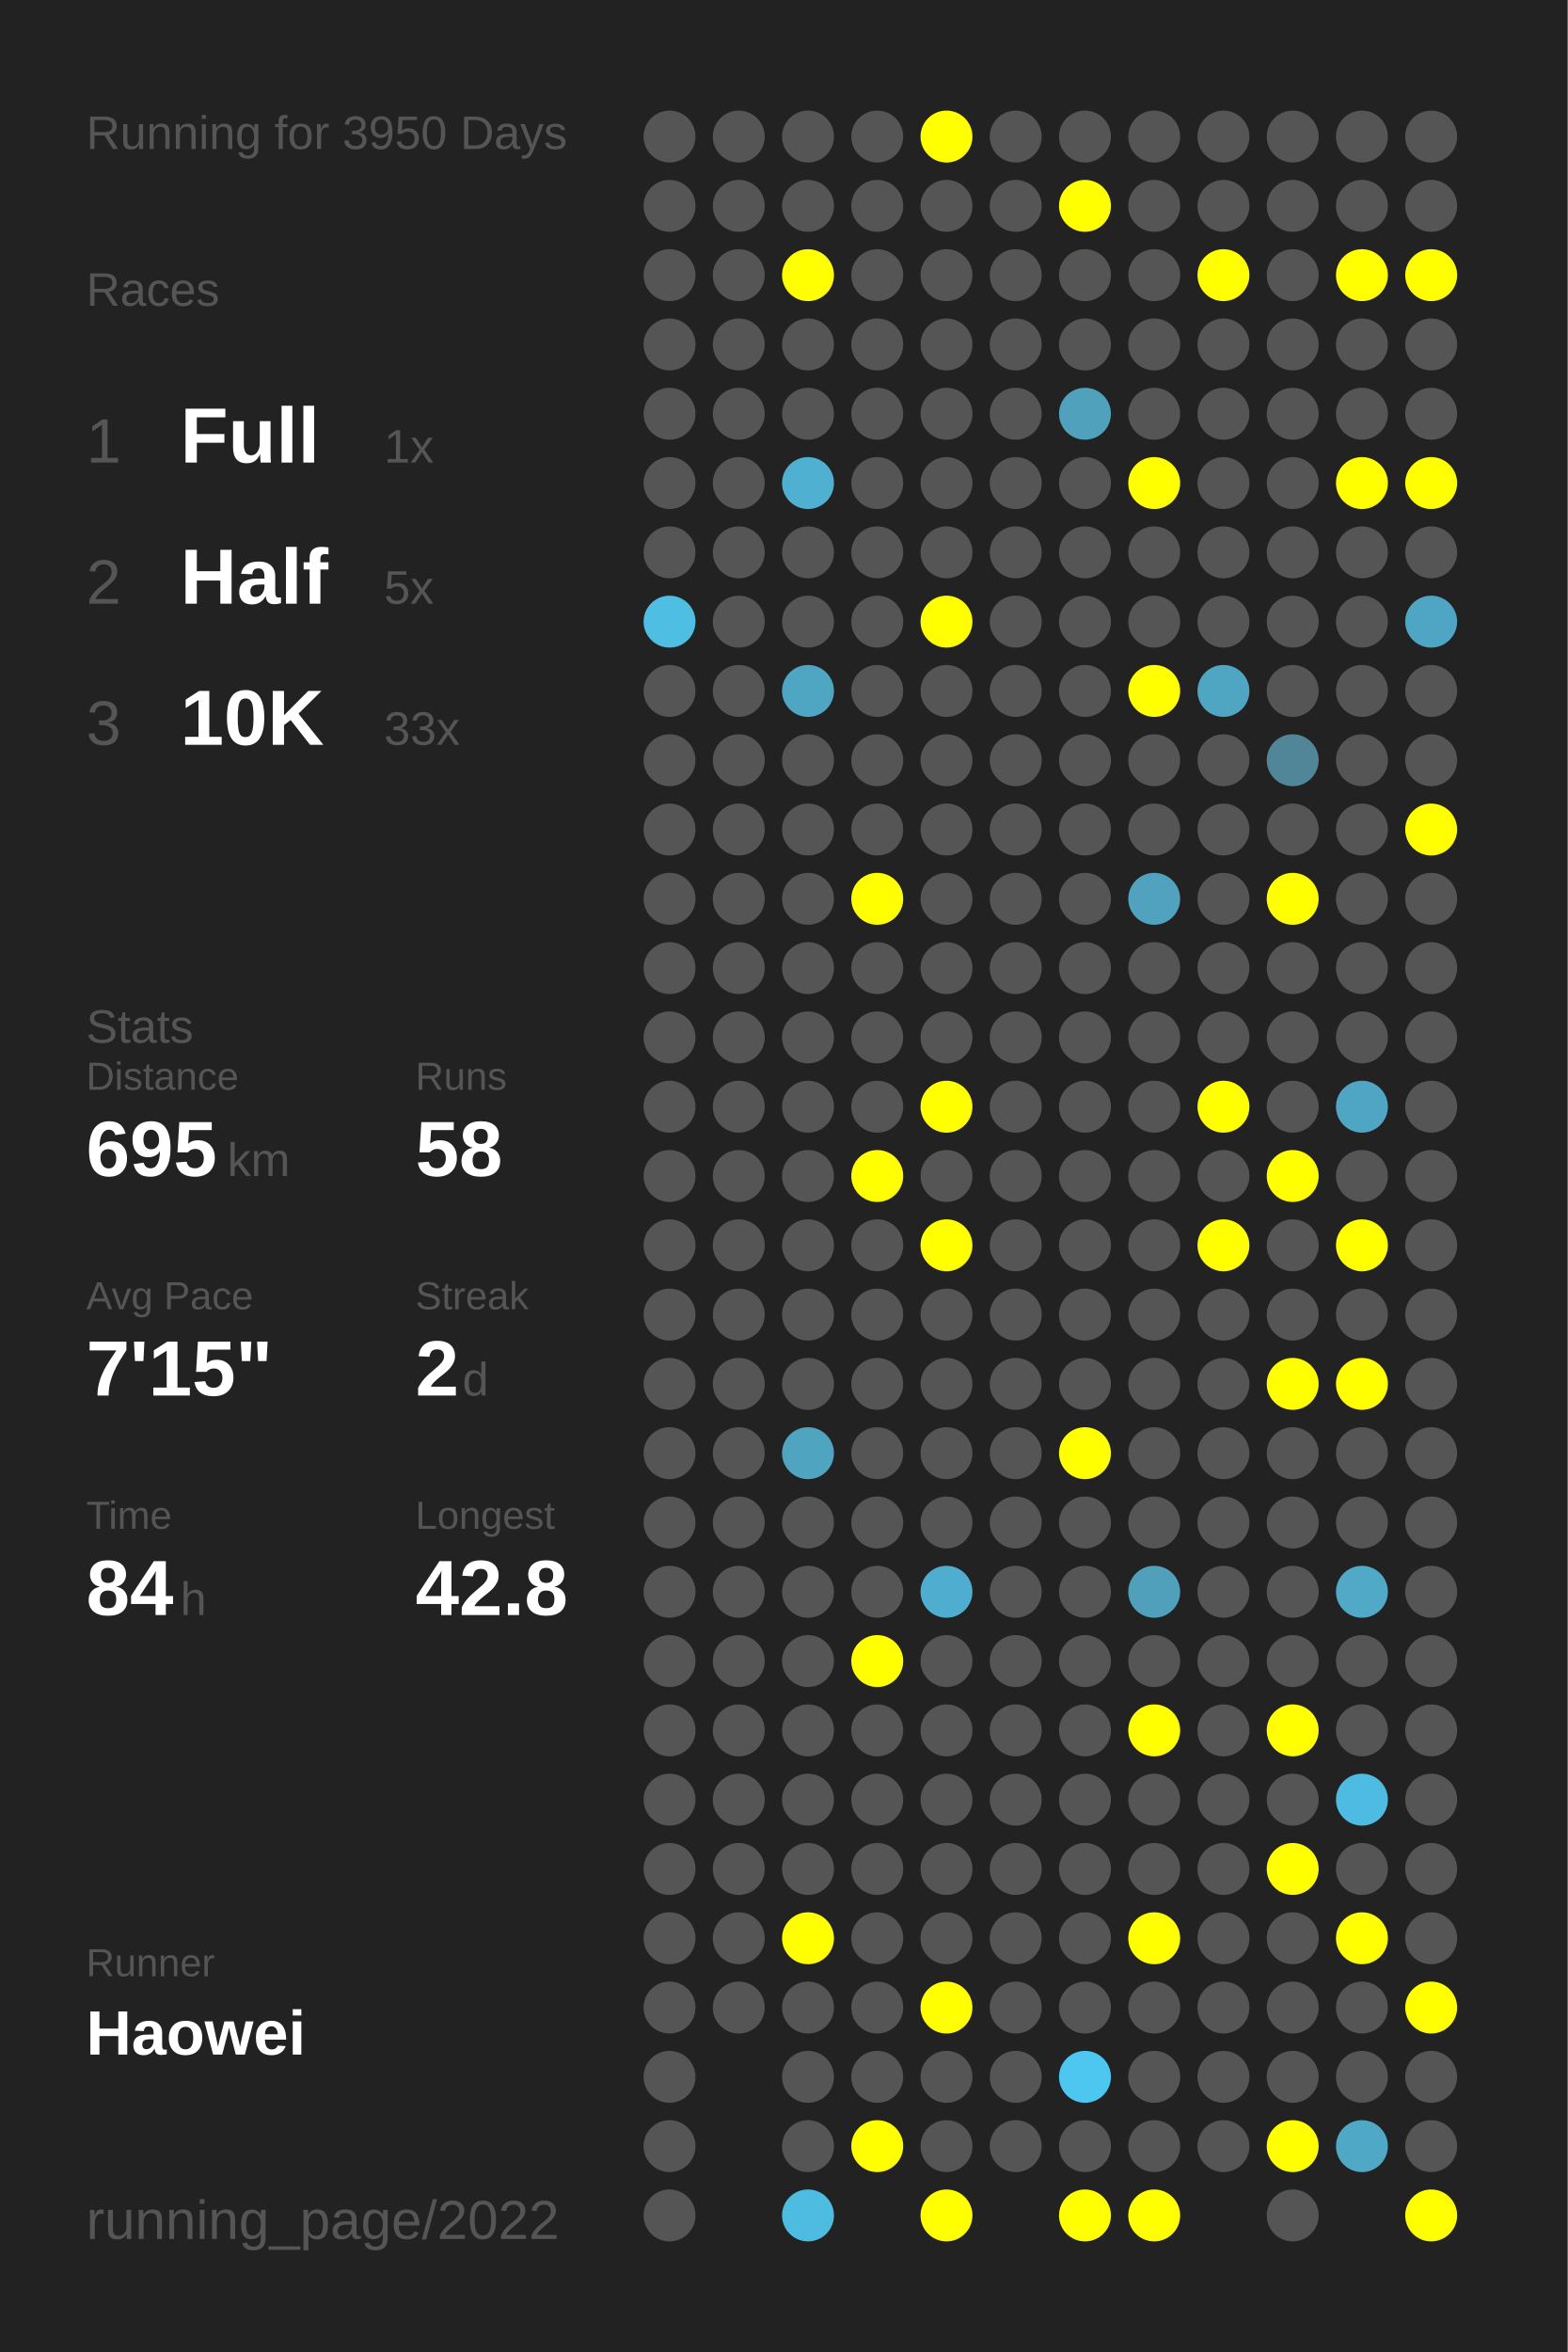
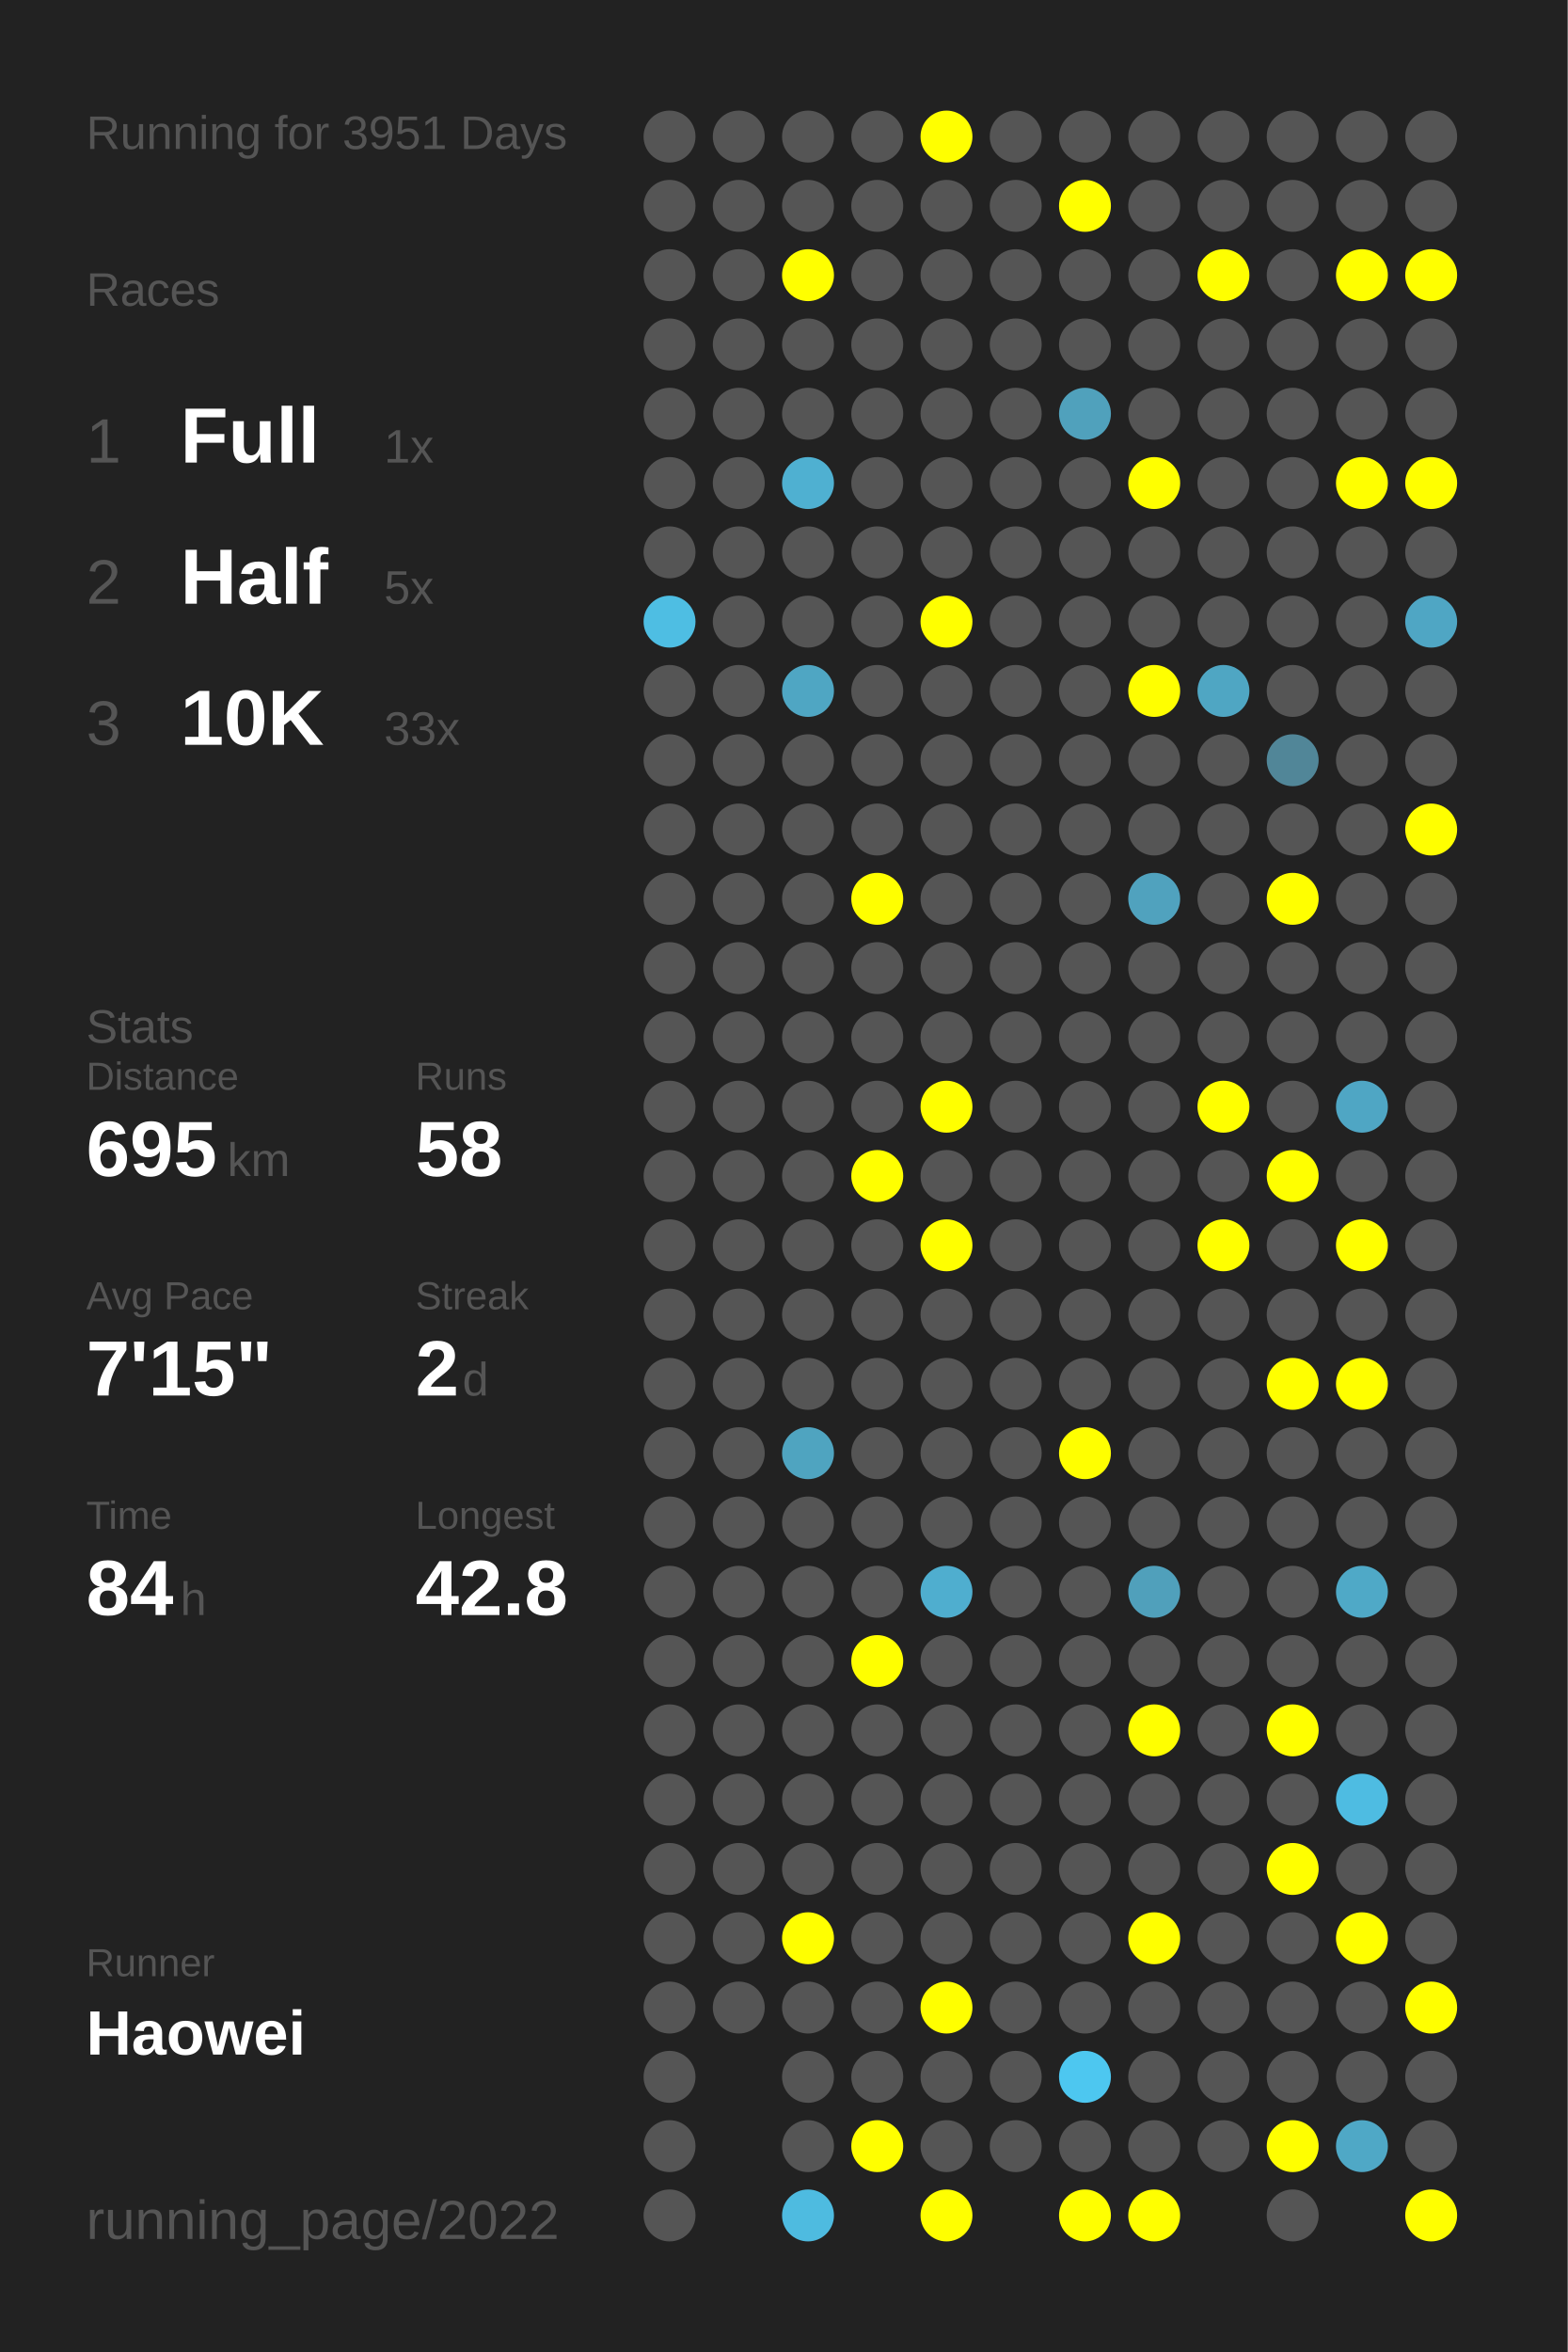
<svg xmlns="http://www.w3.org/2000/svg" baseProfile="full" height="300mm" version="1.1" viewBox="0,0,200,300" width="200mm">
  <defs />
  <rect fill="#222222" height="300" width="200" x="0" y="0" />
-   <text fill="#555555" style="font-size:6px; font-family:Arial;" x="11" y="19">Running for 3950 Days</text>
+   <text fill="#555555" style="font-size:6px; font-family:Arial;" x="11" y="19">Running for 3951 Days</text>
  <text fill="#555555" style="font-size:6px; font-family:Arial;" x="11" y="39">Races</text>
  <text fill="#555555" style="font-size:8px; font-family:Arial;" x="11" y="59">1</text>
  <text fill="#FFFFFF" style="font-size:10px; font-family:Arial; font-weight:bold;" x="23" y="59">Full</text>
  <text fill="#555555" style="font-size:6px; font-family:Arial;" x="49" y="59">1x</text>
  <text fill="#555555" style="font-size:8px; font-family:Arial;" x="11" y="77">2</text>
  <text fill="#FFFFFF" style="font-size:10px; font-family:Arial; font-weight:bold;" x="23" y="77">Half</text>
  <text fill="#555555" style="font-size:6px; font-family:Arial;" x="49" y="77">5x</text>
  <text fill="#555555" style="font-size:8px; font-family:Arial;" x="11" y="95">3</text>
  <text fill="#FFFFFF" style="font-size:10px; font-family:Arial; font-weight:bold;" x="23" y="95">10K</text>
  <text fill="#555555" style="font-size:6px; font-family:Arial;" x="49" y="95">33x</text>
  <text fill="#555555" style="font-size:6px; font-family:Arial;" x="11" y="133">Stats</text>
  <text fill="#555555" style="font-size:5px; font-family:Arial;" x="11" y="139">Distance</text>
  <text fill="#FFFFFF" style="font-size:10px; font-family:Arial; font-weight:bold;" x="11" y="150">695</text>
  <text fill="#555555" style="font-size:6px; font-family:Arial;" x="29" y="150">km</text>
  <text fill="#555555" style="font-size:5px; font-family:Arial;" x="53" y="139">Runs</text>
  <text fill="#FFFFFF" style="font-size:10px; font-family:Arial; font-weight:bold;" x="53" y="150">58</text>
  <text fill="#555555" style="font-size:5px; font-family:Arial;" x="11" y="167">Avg Pace</text>
  <text fill="#FFFFFF" style="font-size:10px; font-family:Arial; font-weight:bold;" x="11" y="178">7'15"</text>
  <text fill="#555555" style="font-size:5px; font-family:Arial;" x="53" y="167">Streak</text>
  <text fill="#FFFFFF" style="font-size:10px; font-family:Arial; font-weight:bold;" x="53" y="178">2</text>
  <text fill="#555555" style="font-size:6px; font-family:Arial;" x="59" y="178">d</text>
  <text fill="#555555" style="font-size:5px; font-family:Arial;" x="11" y="195">Time</text>
  <text fill="#FFFFFF" style="font-size:10px; font-family:Arial; font-weight:bold;" x="11" y="206">84</text>
  <text fill="#555555" style="font-size:6px; font-family:Arial;" x="23" y="206">h</text>
  <text fill="#555555" style="font-size:5px; font-family:Arial;" x="53" y="195">Longest</text>
  <text fill="#FFFFFF" style="font-size:10px; font-family:Arial; font-weight:bold;" x="53" y="206">42.8</text>
  <text fill="#555555" style="font-size:5px; font-family:Arial;" x="11" y="252.065">Runner</text>
  <text fill="#FFFFFF" style="font-size:8px; font-family:Arial; font-weight:bold;" x="11" y="262.065">Haowei</text>
  <text fill="#555555" style="font-size:7px; font-family:Arial;" x="11" y="285.581">running_page/2022</text>
  <circle cx="85.417" cy="17.419" fill="#555555" r="3.312" />
  <circle cx="85.417" cy="26.258" fill="#555555" r="3.312" />
  <circle cx="85.417" cy="35.097" fill="#555555" r="3.312" />
  <circle cx="85.417" cy="43.935" fill="#555555" r="3.312" />
  <circle cx="85.417" cy="52.774" fill="#555555" r="3.312" />
  <circle cx="85.417" cy="61.613" fill="#555555" r="3.312" />
  <circle cx="85.417" cy="70.452" fill="#555555" r="3.312" />
  <circle cx="85.417" cy="79.29" fill="#4ebee3" r="3.312" />
  <circle cx="85.417" cy="88.129" fill="#555555" r="3.312" />
  <circle cx="85.417" cy="96.968" fill="#555555" r="3.312" />
  <circle cx="85.417" cy="105.806" fill="#555555" r="3.312" />
  <circle cx="85.417" cy="114.645" fill="#555555" r="3.312" />
  <circle cx="85.417" cy="123.484" fill="#555555" r="3.312" />
  <circle cx="85.417" cy="132.323" fill="#555555" r="3.312" />
  <circle cx="85.417" cy="141.161" fill="#555555" r="3.312" />
  <circle cx="85.417" cy="150" fill="#555555" r="3.312" />
  <circle cx="85.417" cy="158.839" fill="#555555" r="3.312" />
  <circle cx="85.417" cy="167.677" fill="#555555" r="3.312" />
  <circle cx="85.417" cy="176.516" fill="#555555" r="3.312" />
  <circle cx="85.417" cy="185.355" fill="#555555" r="3.312" />
  <circle cx="85.417" cy="194.194" fill="#555555" r="3.312" />
  <circle cx="85.417" cy="203.032" fill="#555555" r="3.312" />
  <circle cx="85.417" cy="211.871" fill="#555555" r="3.312" />
  <circle cx="85.417" cy="220.71" fill="#555555" r="3.312" />
  <circle cx="85.417" cy="229.548" fill="#555555" r="3.312" />
  <circle cx="85.417" cy="238.387" fill="#555555" r="3.312" />
  <circle cx="85.417" cy="247.226" fill="#555555" r="3.312" />
  <circle cx="85.417" cy="256.065" fill="#555555" r="3.312" />
  <circle cx="85.417" cy="264.903" fill="#555555" r="3.312" />
  <circle cx="85.417" cy="273.742" fill="#555555" r="3.312" />
  <circle cx="85.417" cy="282.581" fill="#555555" r="3.312" />
  <circle cx="94.25" cy="17.419" fill="#555555" r="3.312" />
  <circle cx="94.25" cy="26.258" fill="#555555" r="3.312" />
  <circle cx="94.25" cy="35.097" fill="#555555" r="3.312" />
  <circle cx="94.25" cy="43.935" fill="#555555" r="3.312" />
  <circle cx="94.25" cy="52.774" fill="#555555" r="3.312" />
  <circle cx="94.25" cy="61.613" fill="#555555" r="3.312" />
  <circle cx="94.25" cy="70.452" fill="#555555" r="3.312" />
  <circle cx="94.25" cy="79.29" fill="#555555" r="3.312" />
  <circle cx="94.25" cy="88.129" fill="#555555" r="3.312" />
  <circle cx="94.25" cy="96.968" fill="#555555" r="3.312" />
  <circle cx="94.25" cy="105.806" fill="#555555" r="3.312" />
  <circle cx="94.25" cy="114.645" fill="#555555" r="3.312" />
  <circle cx="94.25" cy="123.484" fill="#555555" r="3.312" />
  <circle cx="94.25" cy="132.323" fill="#555555" r="3.312" />
  <circle cx="94.25" cy="141.161" fill="#555555" r="3.312" />
  <circle cx="94.25" cy="150" fill="#555555" r="3.312" />
  <circle cx="94.25" cy="158.839" fill="#555555" r="3.312" />
  <circle cx="94.25" cy="167.677" fill="#555555" r="3.312" />
  <circle cx="94.25" cy="176.516" fill="#555555" r="3.312" />
  <circle cx="94.25" cy="185.355" fill="#555555" r="3.312" />
  <circle cx="94.25" cy="194.194" fill="#555555" r="3.312" />
  <circle cx="94.25" cy="203.032" fill="#555555" r="3.312" />
  <circle cx="94.25" cy="211.871" fill="#555555" r="3.312" />
  <circle cx="94.25" cy="220.71" fill="#555555" r="3.312" />
  <circle cx="94.25" cy="229.548" fill="#555555" r="3.312" />
  <circle cx="94.25" cy="238.387" fill="#555555" r="3.312" />
  <circle cx="94.25" cy="247.226" fill="#555555" r="3.312" />
  <circle cx="94.25" cy="256.065" fill="#555555" r="3.312" />
  <circle cx="103.083" cy="17.419" fill="#555555" r="3.312" />
  <circle cx="103.083" cy="26.258" fill="#555555" r="3.312" />
  <circle cx="103.083" cy="35.097" fill="#FFFF00" r="3.312" />
  <circle cx="103.083" cy="43.935" fill="#555555" r="3.312" />
  <circle cx="103.083" cy="52.774" fill="#555555" r="3.312" />
  <circle cx="103.083" cy="61.613" fill="#4fb0d1" r="3.312" />
  <circle cx="103.083" cy="70.452" fill="#555555" r="3.312" />
  <circle cx="103.083" cy="79.29" fill="#555555" r="3.312" />
  <circle cx="103.083" cy="88.129" fill="#4fa6c3" r="3.312" />
  <circle cx="103.083" cy="96.968" fill="#555555" r="3.312" />
  <circle cx="103.083" cy="105.806" fill="#555555" r="3.312" />
  <circle cx="103.083" cy="114.645" fill="#555555" r="3.312" />
  <circle cx="103.083" cy="123.484" fill="#555555" r="3.312" />
  <circle cx="103.083" cy="132.323" fill="#555555" r="3.312" />
  <circle cx="103.083" cy="141.161" fill="#555555" r="3.312" />
  <circle cx="103.083" cy="150" fill="#555555" r="3.312" />
  <circle cx="103.083" cy="158.839" fill="#555555" r="3.312" />
  <circle cx="103.083" cy="167.677" fill="#555555" r="3.312" />
  <circle cx="103.083" cy="176.516" fill="#555555" r="3.312" />
  <circle cx="103.083" cy="185.355" fill="#4fa4c0" r="3.312" />
  <circle cx="103.083" cy="194.194" fill="#555555" r="3.312" />
  <circle cx="103.083" cy="203.032" fill="#555555" r="3.312" />
  <circle cx="103.083" cy="211.871" fill="#555555" r="3.312" />
  <circle cx="103.083" cy="220.71" fill="#555555" r="3.312" />
  <circle cx="103.083" cy="229.548" fill="#555555" r="3.312" />
  <circle cx="103.083" cy="238.387" fill="#555555" r="3.312" />
  <circle cx="103.083" cy="247.226" fill="#FFFF00" r="3.312" />
  <circle cx="103.083" cy="256.065" fill="#555555" r="3.312" />
  <circle cx="103.083" cy="264.903" fill="#555555" r="3.312" />
  <circle cx="103.083" cy="273.742" fill="#555555" r="3.312" />
  <circle cx="103.083" cy="282.581" fill="#4ebbe0" r="3.312" />
  <circle cx="111.917" cy="17.419" fill="#555555" r="3.312" />
  <circle cx="111.917" cy="26.258" fill="#555555" r="3.312" />
  <circle cx="111.917" cy="35.097" fill="#555555" r="3.312" />
  <circle cx="111.917" cy="43.935" fill="#555555" r="3.312" />
  <circle cx="111.917" cy="52.774" fill="#555555" r="3.312" />
  <circle cx="111.917" cy="61.613" fill="#555555" r="3.312" />
  <circle cx="111.917" cy="70.452" fill="#555555" r="3.312" />
  <circle cx="111.917" cy="79.29" fill="#555555" r="3.312" />
  <circle cx="111.917" cy="88.129" fill="#555555" r="3.312" />
  <circle cx="111.917" cy="96.968" fill="#555555" r="3.312" />
  <circle cx="111.917" cy="105.806" fill="#555555" r="3.312" />
  <circle cx="111.917" cy="114.645" fill="#FFFF00" r="3.312" />
  <circle cx="111.917" cy="123.484" fill="#555555" r="3.312" />
  <circle cx="111.917" cy="132.323" fill="#555555" r="3.312" />
  <circle cx="111.917" cy="141.161" fill="#555555" r="3.312" />
  <circle cx="111.917" cy="150" fill="#FFFF00" r="3.312" />
  <circle cx="111.917" cy="158.839" fill="#555555" r="3.312" />
  <circle cx="111.917" cy="167.677" fill="#555555" r="3.312" />
  <circle cx="111.917" cy="176.516" fill="#555555" r="3.312" />
  <circle cx="111.917" cy="185.355" fill="#555555" r="3.312" />
  <circle cx="111.917" cy="194.194" fill="#555555" r="3.312" />
  <circle cx="111.917" cy="203.032" fill="#555555" r="3.312" />
  <circle cx="111.917" cy="211.871" fill="#FFFF00" r="3.312" />
  <circle cx="111.917" cy="220.71" fill="#555555" r="3.312" />
  <circle cx="111.917" cy="229.548" fill="#555555" r="3.312" />
  <circle cx="111.917" cy="238.387" fill="#555555" r="3.312" />
  <circle cx="111.917" cy="247.226" fill="#555555" r="3.312" />
  <circle cx="111.917" cy="256.065" fill="#555555" r="3.312" />
  <circle cx="111.917" cy="264.903" fill="#555555" r="3.312" />
  <circle cx="111.917" cy="273.742" fill="#FFFF00" r="3.312" />
  <circle cx="120.75" cy="17.419" fill="#FFFF00" r="3.312" />
  <circle cx="120.75" cy="26.258" fill="#555555" r="3.312" />
  <circle cx="120.75" cy="35.097" fill="#555555" r="3.312" />
  <circle cx="120.75" cy="43.935" fill="#555555" r="3.312" />
  <circle cx="120.75" cy="52.774" fill="#555555" r="3.312" />
  <circle cx="120.75" cy="61.613" fill="#555555" r="3.312" />
  <circle cx="120.75" cy="70.452" fill="#555555" r="3.312" />
  <circle cx="120.75" cy="79.29" fill="#FFFF00" r="3.312" />
  <circle cx="120.75" cy="88.129" fill="#555555" r="3.312" />
  <circle cx="120.75" cy="96.968" fill="#555555" r="3.312" />
  <circle cx="120.75" cy="105.806" fill="#555555" r="3.312" />
  <circle cx="120.75" cy="114.645" fill="#555555" r="3.312" />
  <circle cx="120.75" cy="123.484" fill="#555555" r="3.312" />
  <circle cx="120.75" cy="132.323" fill="#555555" r="3.312" />
  <circle cx="120.75" cy="141.161" fill="#FFFF00" r="3.312" />
  <circle cx="120.75" cy="150" fill="#555555" r="3.312" />
  <circle cx="120.75" cy="158.839" fill="#FFFF00" r="3.312" />
  <circle cx="120.75" cy="167.677" fill="#555555" r="3.312" />
  <circle cx="120.75" cy="176.516" fill="#555555" r="3.312" />
  <circle cx="120.75" cy="185.355" fill="#555555" r="3.312" />
  <circle cx="120.75" cy="194.194" fill="#555555" r="3.312" />
  <circle cx="120.75" cy="203.032" fill="#4faecf" r="3.312" />
  <circle cx="120.75" cy="211.871" fill="#555555" r="3.312" />
  <circle cx="120.75" cy="220.71" fill="#555555" r="3.312" />
  <circle cx="120.75" cy="229.548" fill="#555555" r="3.312" />
  <circle cx="120.75" cy="238.387" fill="#555555" r="3.312" />
  <circle cx="120.75" cy="247.226" fill="#555555" r="3.312" />
  <circle cx="120.75" cy="256.065" fill="#FFFF00" r="3.312" />
  <circle cx="120.75" cy="264.903" fill="#555555" r="3.312" />
  <circle cx="120.75" cy="273.742" fill="#555555" r="3.312" />
  <circle cx="120.75" cy="282.581" fill="#FFFF00" r="3.312" />
  <circle cx="129.583" cy="17.419" fill="#555555" r="3.312" />
  <circle cx="129.583" cy="26.258" fill="#555555" r="3.312" />
  <circle cx="129.583" cy="35.097" fill="#555555" r="3.312" />
  <circle cx="129.583" cy="43.935" fill="#555555" r="3.312" />
  <circle cx="129.583" cy="52.774" fill="#555555" r="3.312" />
  <circle cx="129.583" cy="61.613" fill="#555555" r="3.312" />
  <circle cx="129.583" cy="70.452" fill="#555555" r="3.312" />
  <circle cx="129.583" cy="79.29" fill="#555555" r="3.312" />
  <circle cx="129.583" cy="88.129" fill="#555555" r="3.312" />
  <circle cx="129.583" cy="96.968" fill="#555555" r="3.312" />
  <circle cx="129.583" cy="105.806" fill="#555555" r="3.312" />
  <circle cx="129.583" cy="114.645" fill="#555555" r="3.312" />
  <circle cx="129.583" cy="123.484" fill="#555555" r="3.312" />
  <circle cx="129.583" cy="132.323" fill="#555555" r="3.312" />
  <circle cx="129.583" cy="141.161" fill="#555555" r="3.312" />
  <circle cx="129.583" cy="150" fill="#555555" r="3.312" />
  <circle cx="129.583" cy="158.839" fill="#555555" r="3.312" />
  <circle cx="129.583" cy="167.677" fill="#555555" r="3.312" />
  <circle cx="129.583" cy="176.516" fill="#555555" r="3.312" />
  <circle cx="129.583" cy="185.355" fill="#555555" r="3.312" />
  <circle cx="129.583" cy="194.194" fill="#555555" r="3.312" />
  <circle cx="129.583" cy="203.032" fill="#555555" r="3.312" />
  <circle cx="129.583" cy="211.871" fill="#555555" r="3.312" />
  <circle cx="129.583" cy="220.71" fill="#555555" r="3.312" />
  <circle cx="129.583" cy="229.548" fill="#555555" r="3.312" />
  <circle cx="129.583" cy="238.387" fill="#555555" r="3.312" />
  <circle cx="129.583" cy="247.226" fill="#555555" r="3.312" />
  <circle cx="129.583" cy="256.065" fill="#555555" r="3.312" />
  <circle cx="129.583" cy="264.903" fill="#555555" r="3.312" />
  <circle cx="129.583" cy="273.742" fill="#555555" r="3.312" />
  <circle cx="138.417" cy="17.419" fill="#555555" r="3.312" />
  <circle cx="138.417" cy="26.258" fill="#FFFF00" r="3.312" />
  <circle cx="138.417" cy="35.097" fill="#555555" r="3.312" />
  <circle cx="138.417" cy="43.935" fill="#555555" r="3.312" />
  <circle cx="138.417" cy="52.774" fill="#50a1bc" r="3.312" />
  <circle cx="138.417" cy="61.613" fill="#555555" r="3.312" />
  <circle cx="138.417" cy="70.452" fill="#555555" r="3.312" />
  <circle cx="138.417" cy="79.29" fill="#555555" r="3.312" />
  <circle cx="138.417" cy="88.129" fill="#555555" r="3.312" />
  <circle cx="138.417" cy="96.968" fill="#555555" r="3.312" />
  <circle cx="138.417" cy="105.806" fill="#555555" r="3.312" />
  <circle cx="138.417" cy="114.645" fill="#555555" r="3.312" />
  <circle cx="138.417" cy="123.484" fill="#555555" r="3.312" />
  <circle cx="138.417" cy="132.323" fill="#555555" r="3.312" />
  <circle cx="138.417" cy="141.161" fill="#555555" r="3.312" />
  <circle cx="138.417" cy="150" fill="#555555" r="3.312" />
  <circle cx="138.417" cy="158.839" fill="#555555" r="3.312" />
  <circle cx="138.417" cy="167.677" fill="#555555" r="3.312" />
  <circle cx="138.417" cy="176.516" fill="#555555" r="3.312" />
  <circle cx="138.417" cy="185.355" fill="#FFFF00" r="3.312" />
  <circle cx="138.417" cy="194.194" fill="#555555" r="3.312" />
  <circle cx="138.417" cy="203.032" fill="#555555" r="3.312" />
  <circle cx="138.417" cy="211.871" fill="#555555" r="3.312" />
  <circle cx="138.417" cy="220.71" fill="#555555" r="3.312" />
  <circle cx="138.417" cy="229.548" fill="#555555" r="3.312" />
  <circle cx="138.417" cy="238.387" fill="#555555" r="3.312" />
  <circle cx="138.417" cy="247.226" fill="#555555" r="3.312" />
  <circle cx="138.417" cy="256.065" fill="#555555" r="3.312" />
  <circle cx="138.417" cy="264.903" fill="#4dc7f0" r="3.312" />
  <circle cx="138.417" cy="273.742" fill="#555555" r="3.312" />
  <circle cx="138.417" cy="282.581" fill="#FFFF00" r="3.312" />
  <circle cx="147.25" cy="17.419" fill="#555555" r="3.312" />
  <circle cx="147.25" cy="26.258" fill="#555555" r="3.312" />
  <circle cx="147.25" cy="35.097" fill="#555555" r="3.312" />
  <circle cx="147.25" cy="43.935" fill="#555555" r="3.312" />
  <circle cx="147.25" cy="52.774" fill="#555555" r="3.312" />
  <circle cx="147.25" cy="61.613" fill="#FFFF00" r="3.312" />
  <circle cx="147.25" cy="70.452" fill="#555555" r="3.312" />
  <circle cx="147.25" cy="79.29" fill="#555555" r="3.312" />
  <circle cx="147.25" cy="88.129" fill="#FFFF00" r="3.312" />
  <circle cx="147.25" cy="96.968" fill="#555555" r="3.312" />
  <circle cx="147.25" cy="105.806" fill="#555555" r="3.312" />
  <circle cx="147.25" cy="114.645" fill="#50a2be" r="3.312" />
  <circle cx="147.25" cy="123.484" fill="#555555" r="3.312" />
  <circle cx="147.25" cy="132.323" fill="#555555" r="3.312" />
  <circle cx="147.25" cy="141.161" fill="#555555" r="3.312" />
  <circle cx="147.25" cy="150" fill="#555555" r="3.312" />
  <circle cx="147.25" cy="158.839" fill="#555555" r="3.312" />
  <circle cx="147.25" cy="167.677" fill="#555555" r="3.312" />
  <circle cx="147.25" cy="176.516" fill="#555555" r="3.312" />
  <circle cx="147.25" cy="185.355" fill="#555555" r="3.312" />
  <circle cx="147.25" cy="194.194" fill="#555555" r="3.312" />
  <circle cx="147.25" cy="203.032" fill="#50a0bb" r="3.312" />
  <circle cx="147.25" cy="211.871" fill="#555555" r="3.312" />
  <circle cx="147.25" cy="220.71" fill="#FFFF00" r="3.312" />
  <circle cx="147.25" cy="229.548" fill="#555555" r="3.312" />
  <circle cx="147.25" cy="238.387" fill="#555555" r="3.312" />
  <circle cx="147.25" cy="247.226" fill="#FFFF00" r="3.312" />
  <circle cx="147.25" cy="256.065" fill="#555555" r="3.312" />
  <circle cx="147.25" cy="264.903" fill="#555555" r="3.312" />
  <circle cx="147.25" cy="273.742" fill="#555555" r="3.312" />
  <circle cx="147.25" cy="282.581" fill="#FFFF00" r="3.312" />
  <circle cx="156.083" cy="17.419" fill="#555555" r="3.312" />
  <circle cx="156.083" cy="26.258" fill="#555555" r="3.312" />
  <circle cx="156.083" cy="35.097" fill="#FFFF00" r="3.312" />
  <circle cx="156.083" cy="43.935" fill="#555555" r="3.312" />
  <circle cx="156.083" cy="52.774" fill="#555555" r="3.312" />
  <circle cx="156.083" cy="61.613" fill="#555555" r="3.312" />
  <circle cx="156.083" cy="70.452" fill="#555555" r="3.312" />
  <circle cx="156.083" cy="79.29" fill="#555555" r="3.312" />
  <circle cx="156.083" cy="88.129" fill="#4fa6c3" r="3.312" />
  <circle cx="156.083" cy="96.968" fill="#555555" r="3.312" />
  <circle cx="156.083" cy="105.806" fill="#555555" r="3.312" />
  <circle cx="156.083" cy="114.645" fill="#555555" r="3.312" />
  <circle cx="156.083" cy="123.484" fill="#555555" r="3.312" />
  <circle cx="156.083" cy="132.323" fill="#555555" r="3.312" />
  <circle cx="156.083" cy="141.161" fill="#FFFF00" r="3.312" />
  <circle cx="156.083" cy="150" fill="#555555" r="3.312" />
  <circle cx="156.083" cy="158.839" fill="#FFFF00" r="3.312" />
  <circle cx="156.083" cy="167.677" fill="#555555" r="3.312" />
  <circle cx="156.083" cy="176.516" fill="#555555" r="3.312" />
  <circle cx="156.083" cy="185.355" fill="#555555" r="3.312" />
  <circle cx="156.083" cy="194.194" fill="#555555" r="3.312" />
  <circle cx="156.083" cy="203.032" fill="#555555" r="3.312" />
  <circle cx="156.083" cy="211.871" fill="#555555" r="3.312" />
  <circle cx="156.083" cy="220.71" fill="#555555" r="3.312" />
  <circle cx="156.083" cy="229.548" fill="#555555" r="3.312" />
  <circle cx="156.083" cy="238.387" fill="#555555" r="3.312" />
  <circle cx="156.083" cy="247.226" fill="#555555" r="3.312" />
  <circle cx="156.083" cy="256.065" fill="#555555" r="3.312" />
  <circle cx="156.083" cy="264.903" fill="#555555" r="3.312" />
  <circle cx="156.083" cy="273.742" fill="#555555" r="3.312" />
  <circle cx="164.917" cy="17.419" fill="#555555" r="3.312" />
  <circle cx="164.917" cy="26.258" fill="#555555" r="3.312" />
  <circle cx="164.917" cy="35.097" fill="#555555" r="3.312" />
  <circle cx="164.917" cy="43.935" fill="#555555" r="3.312" />
  <circle cx="164.917" cy="52.774" fill="#555555" r="3.312" />
  <circle cx="164.917" cy="61.613" fill="#555555" r="3.312" />
  <circle cx="164.917" cy="70.452" fill="#555555" r="3.312" />
  <circle cx="164.917" cy="79.29" fill="#555555" r="3.312" />
  <circle cx="164.917" cy="88.129" fill="#555555" r="3.312" />
  <circle cx="164.917" cy="96.968" fill="#518698" r="3.312" />
  <circle cx="164.917" cy="105.806" fill="#555555" r="3.312" />
  <circle cx="164.917" cy="114.645" fill="#FFFF00" r="3.312" />
  <circle cx="164.917" cy="123.484" fill="#555555" r="3.312" />
  <circle cx="164.917" cy="132.323" fill="#555555" r="3.312" />
  <circle cx="164.917" cy="141.161" fill="#555555" r="3.312" />
  <circle cx="164.917" cy="150" fill="#FFFF00" r="3.312" />
  <circle cx="164.917" cy="158.839" fill="#555555" r="3.312" />
  <circle cx="164.917" cy="167.677" fill="#555555" r="3.312" />
  <circle cx="164.917" cy="176.516" fill="#FFFF00" r="3.312" />
  <circle cx="164.917" cy="185.355" fill="#555555" r="3.312" />
  <circle cx="164.917" cy="194.194" fill="#555555" r="3.312" />
  <circle cx="164.917" cy="203.032" fill="#555555" r="3.312" />
  <circle cx="164.917" cy="211.871" fill="#555555" r="3.312" />
  <circle cx="164.917" cy="220.71" fill="#FFFF00" r="3.312" />
  <circle cx="164.917" cy="229.548" fill="#555555" r="3.312" />
  <circle cx="164.917" cy="238.387" fill="#FFFF00" r="3.312" />
  <circle cx="164.917" cy="247.226" fill="#555555" r="3.312" />
  <circle cx="164.917" cy="256.065" fill="#555555" r="3.312" />
  <circle cx="164.917" cy="264.903" fill="#555555" r="3.312" />
  <circle cx="164.917" cy="273.742" fill="#FFFF00" r="3.312" />
  <circle cx="164.917" cy="282.581" fill="#555555" r="3.312" />
  <circle cx="173.75" cy="17.419" fill="#555555" r="3.312" />
  <circle cx="173.75" cy="26.258" fill="#555555" r="3.312" />
  <circle cx="173.75" cy="35.097" fill="#FFFF00" r="3.312" />
  <circle cx="173.75" cy="43.935" fill="#555555" r="3.312" />
  <circle cx="173.75" cy="52.774" fill="#555555" r="3.312" />
  <circle cx="173.75" cy="61.613" fill="#FFFF00" r="3.312" />
  <circle cx="173.75" cy="70.452" fill="#555555" r="3.312" />
  <circle cx="173.75" cy="79.29" fill="#555555" r="3.312" />
  <circle cx="173.75" cy="88.129" fill="#555555" r="3.312" />
  <circle cx="173.75" cy="96.968" fill="#555555" r="3.312" />
  <circle cx="173.75" cy="105.806" fill="#555555" r="3.312" />
  <circle cx="173.75" cy="114.645" fill="#555555" r="3.312" />
  <circle cx="173.75" cy="123.484" fill="#555555" r="3.312" />
  <circle cx="173.75" cy="132.323" fill="#555555" r="3.312" />
  <circle cx="173.75" cy="141.161" fill="#4fa6c4" r="3.312" />
  <circle cx="173.75" cy="150" fill="#555555" r="3.312" />
  <circle cx="173.75" cy="158.839" fill="#FFFF00" r="3.312" />
  <circle cx="173.75" cy="167.677" fill="#555555" r="3.312" />
  <circle cx="173.75" cy="176.516" fill="#FFFF00" r="3.312" />
  <circle cx="173.75" cy="185.355" fill="#555555" r="3.312" />
  <circle cx="173.75" cy="194.194" fill="#555555" r="3.312" />
  <circle cx="173.75" cy="203.032" fill="#4fa9c7" r="3.312" />
  <circle cx="173.75" cy="211.871" fill="#555555" r="3.312" />
  <circle cx="173.75" cy="220.71" fill="#555555" r="3.312" />
  <circle cx="173.75" cy="229.548" fill="#4ebce2" r="3.312" />
  <circle cx="173.75" cy="238.387" fill="#555555" r="3.312" />
  <circle cx="173.75" cy="247.226" fill="#FFFF00" r="3.312" />
  <circle cx="173.75" cy="256.065" fill="#555555" r="3.312" />
  <circle cx="173.75" cy="264.903" fill="#555555" r="3.312" />
  <circle cx="173.75" cy="273.742" fill="#4fa8c6" r="3.312" />
  <circle cx="182.583" cy="17.419" fill="#555555" r="3.312" />
  <circle cx="182.583" cy="26.258" fill="#555555" r="3.312" />
  <circle cx="182.583" cy="35.097" fill="#FFFF00" r="3.312" />
  <circle cx="182.583" cy="43.935" fill="#555555" r="3.312" />
  <circle cx="182.583" cy="52.774" fill="#555555" r="3.312" />
  <circle cx="182.583" cy="61.613" fill="#FFFF00" r="3.312" />
  <circle cx="182.583" cy="70.452" fill="#555555" r="3.312" />
  <circle cx="182.583" cy="79.29" fill="#4fa6c4" r="3.312" />
  <circle cx="182.583" cy="88.129" fill="#555555" r="3.312" />
  <circle cx="182.583" cy="96.968" fill="#555555" r="3.312" />
  <circle cx="182.583" cy="105.806" fill="#FFFF00" r="3.312" />
  <circle cx="182.583" cy="114.645" fill="#555555" r="3.312" />
  <circle cx="182.583" cy="123.484" fill="#555555" r="3.312" />
  <circle cx="182.583" cy="132.323" fill="#555555" r="3.312" />
  <circle cx="182.583" cy="141.161" fill="#555555" r="3.312" />
  <circle cx="182.583" cy="150" fill="#555555" r="3.312" />
  <circle cx="182.583" cy="158.839" fill="#555555" r="3.312" />
  <circle cx="182.583" cy="167.677" fill="#555555" r="3.312" />
  <circle cx="182.583" cy="176.516" fill="#555555" r="3.312" />
  <circle cx="182.583" cy="185.355" fill="#555555" r="3.312" />
  <circle cx="182.583" cy="194.194" fill="#555555" r="3.312" />
  <circle cx="182.583" cy="203.032" fill="#555555" r="3.312" />
  <circle cx="182.583" cy="211.871" fill="#555555" r="3.312" />
  <circle cx="182.583" cy="220.71" fill="#555555" r="3.312" />
  <circle cx="182.583" cy="229.548" fill="#555555" r="3.312" />
  <circle cx="182.583" cy="238.387" fill="#555555" r="3.312" />
  <circle cx="182.583" cy="247.226" fill="#555555" r="3.312" />
  <circle cx="182.583" cy="256.065" fill="#FFFF00" r="3.312" />
  <circle cx="182.583" cy="264.903" fill="#555555" r="3.312" />
  <circle cx="182.583" cy="273.742" fill="#555555" r="3.312" />
  <circle cx="182.583" cy="282.581" fill="#FFFF00" r="3.312" />
</svg>
